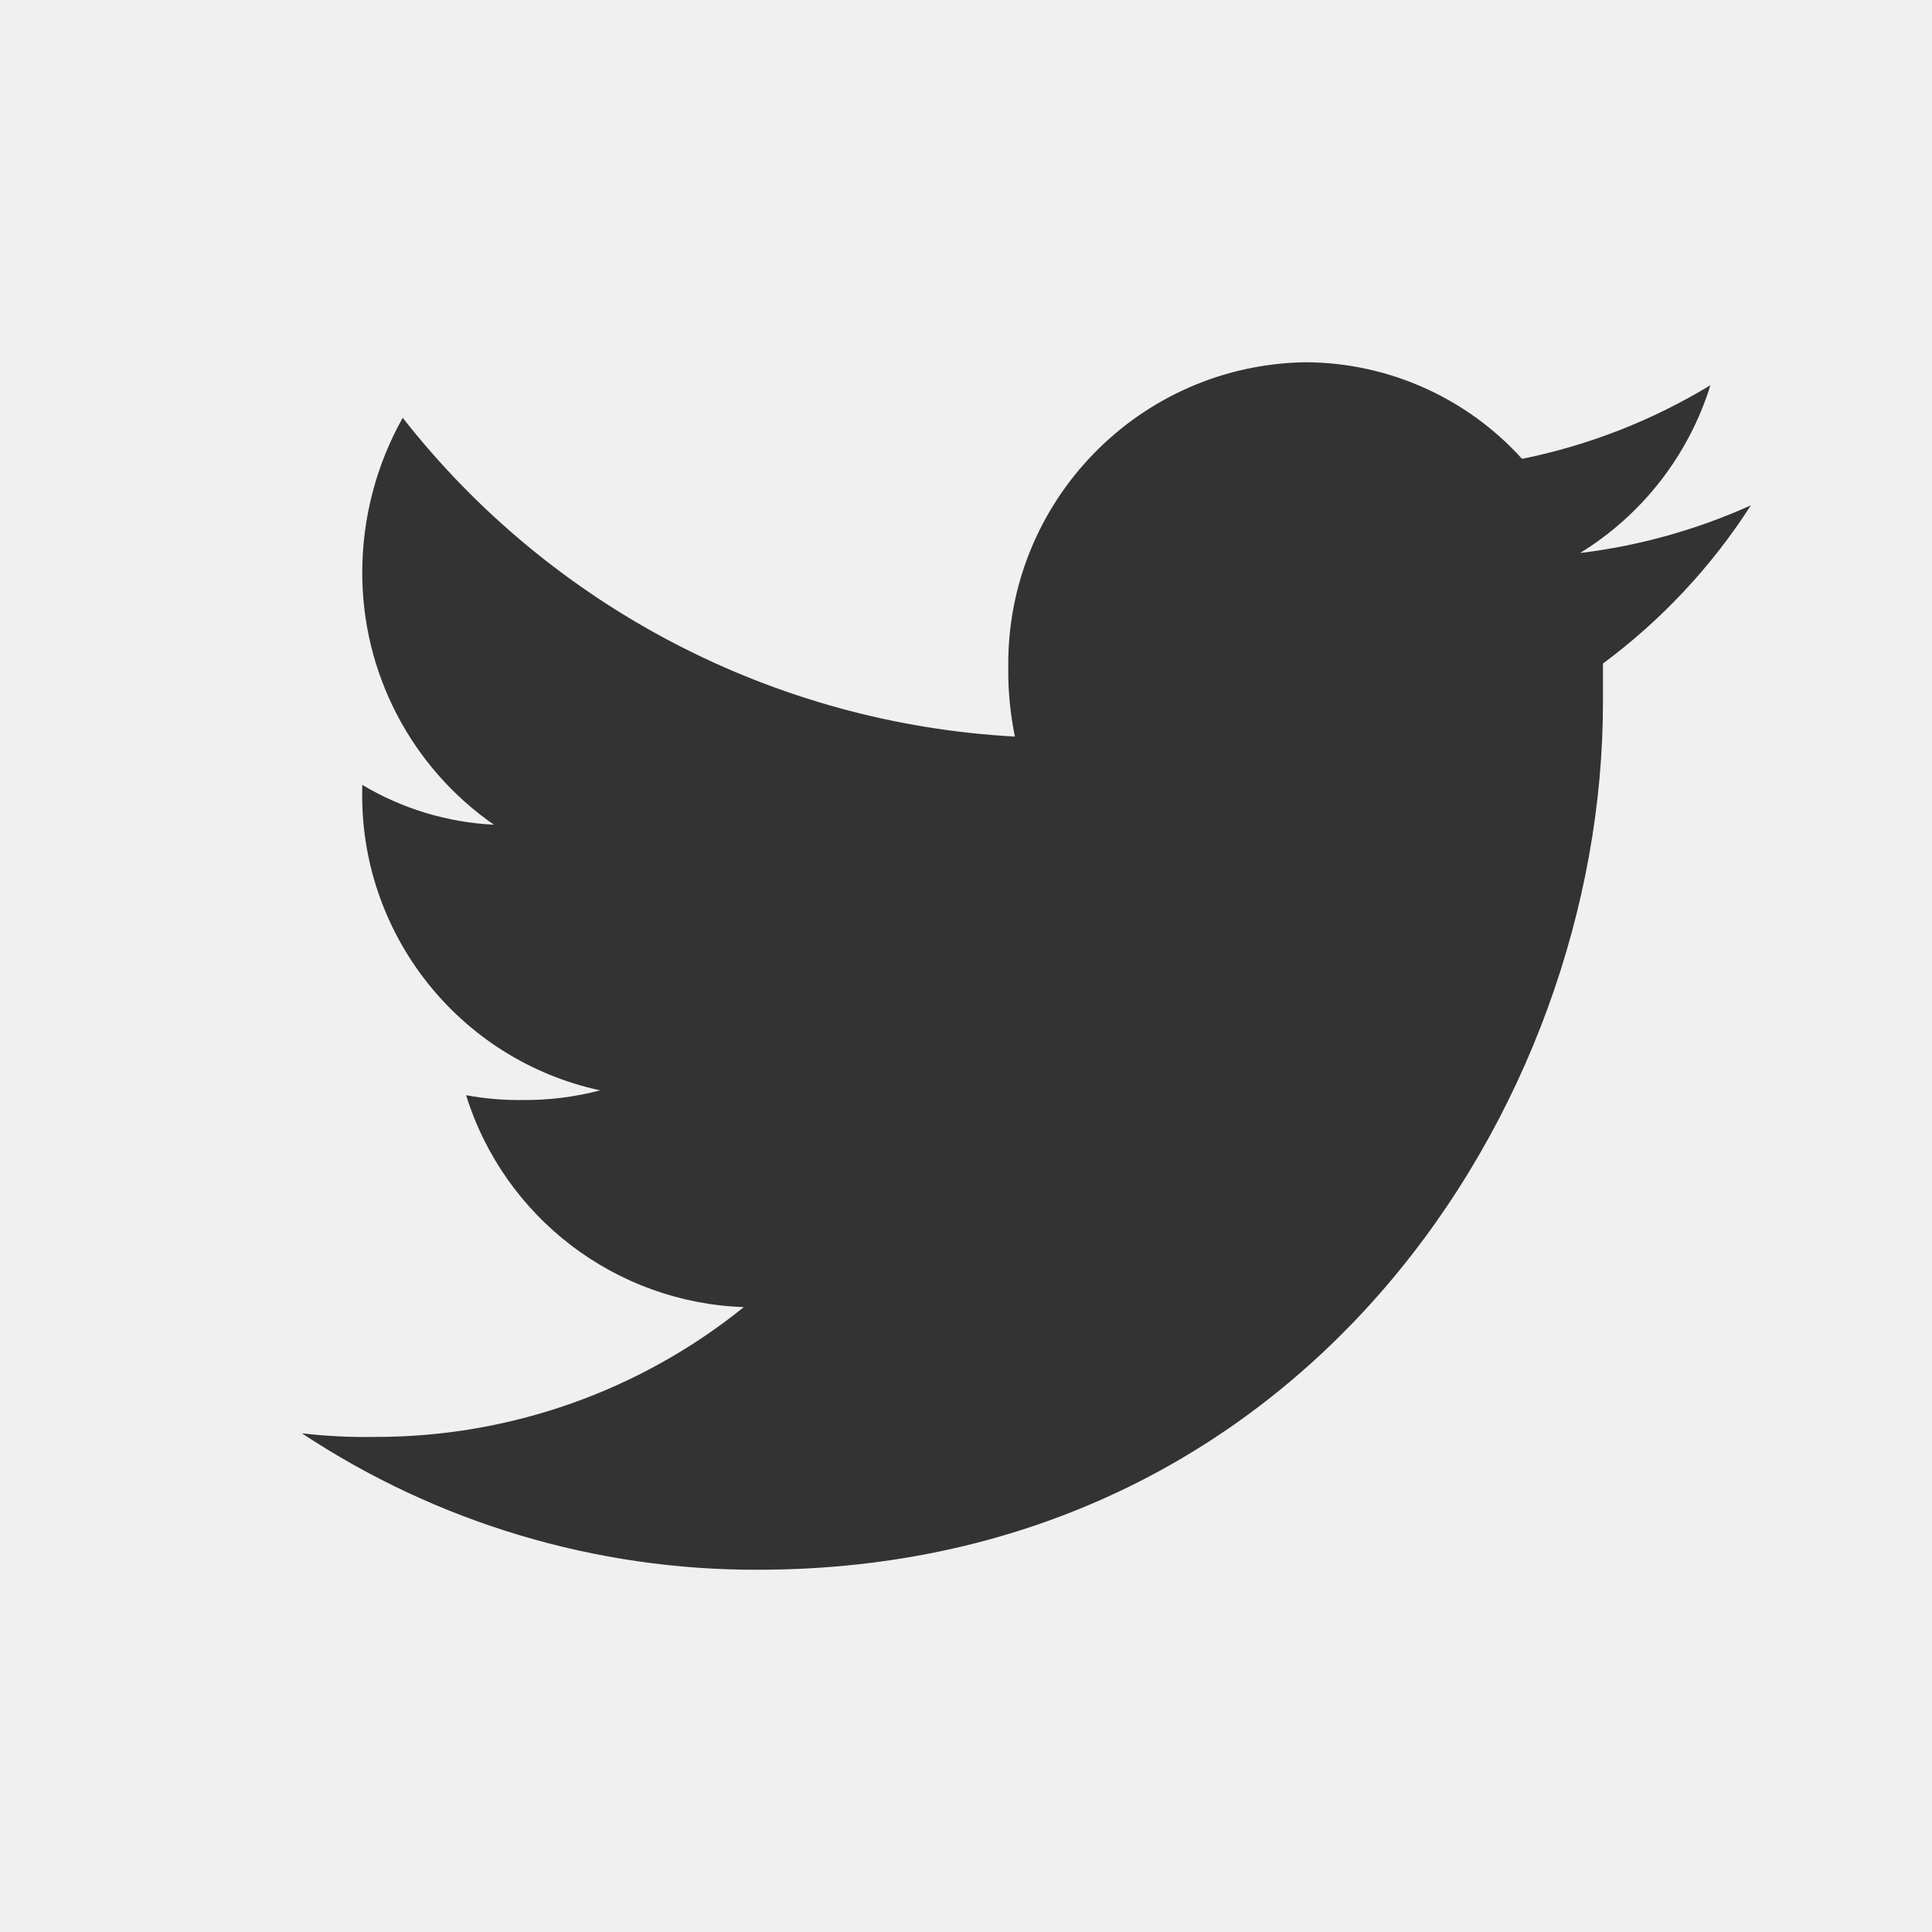
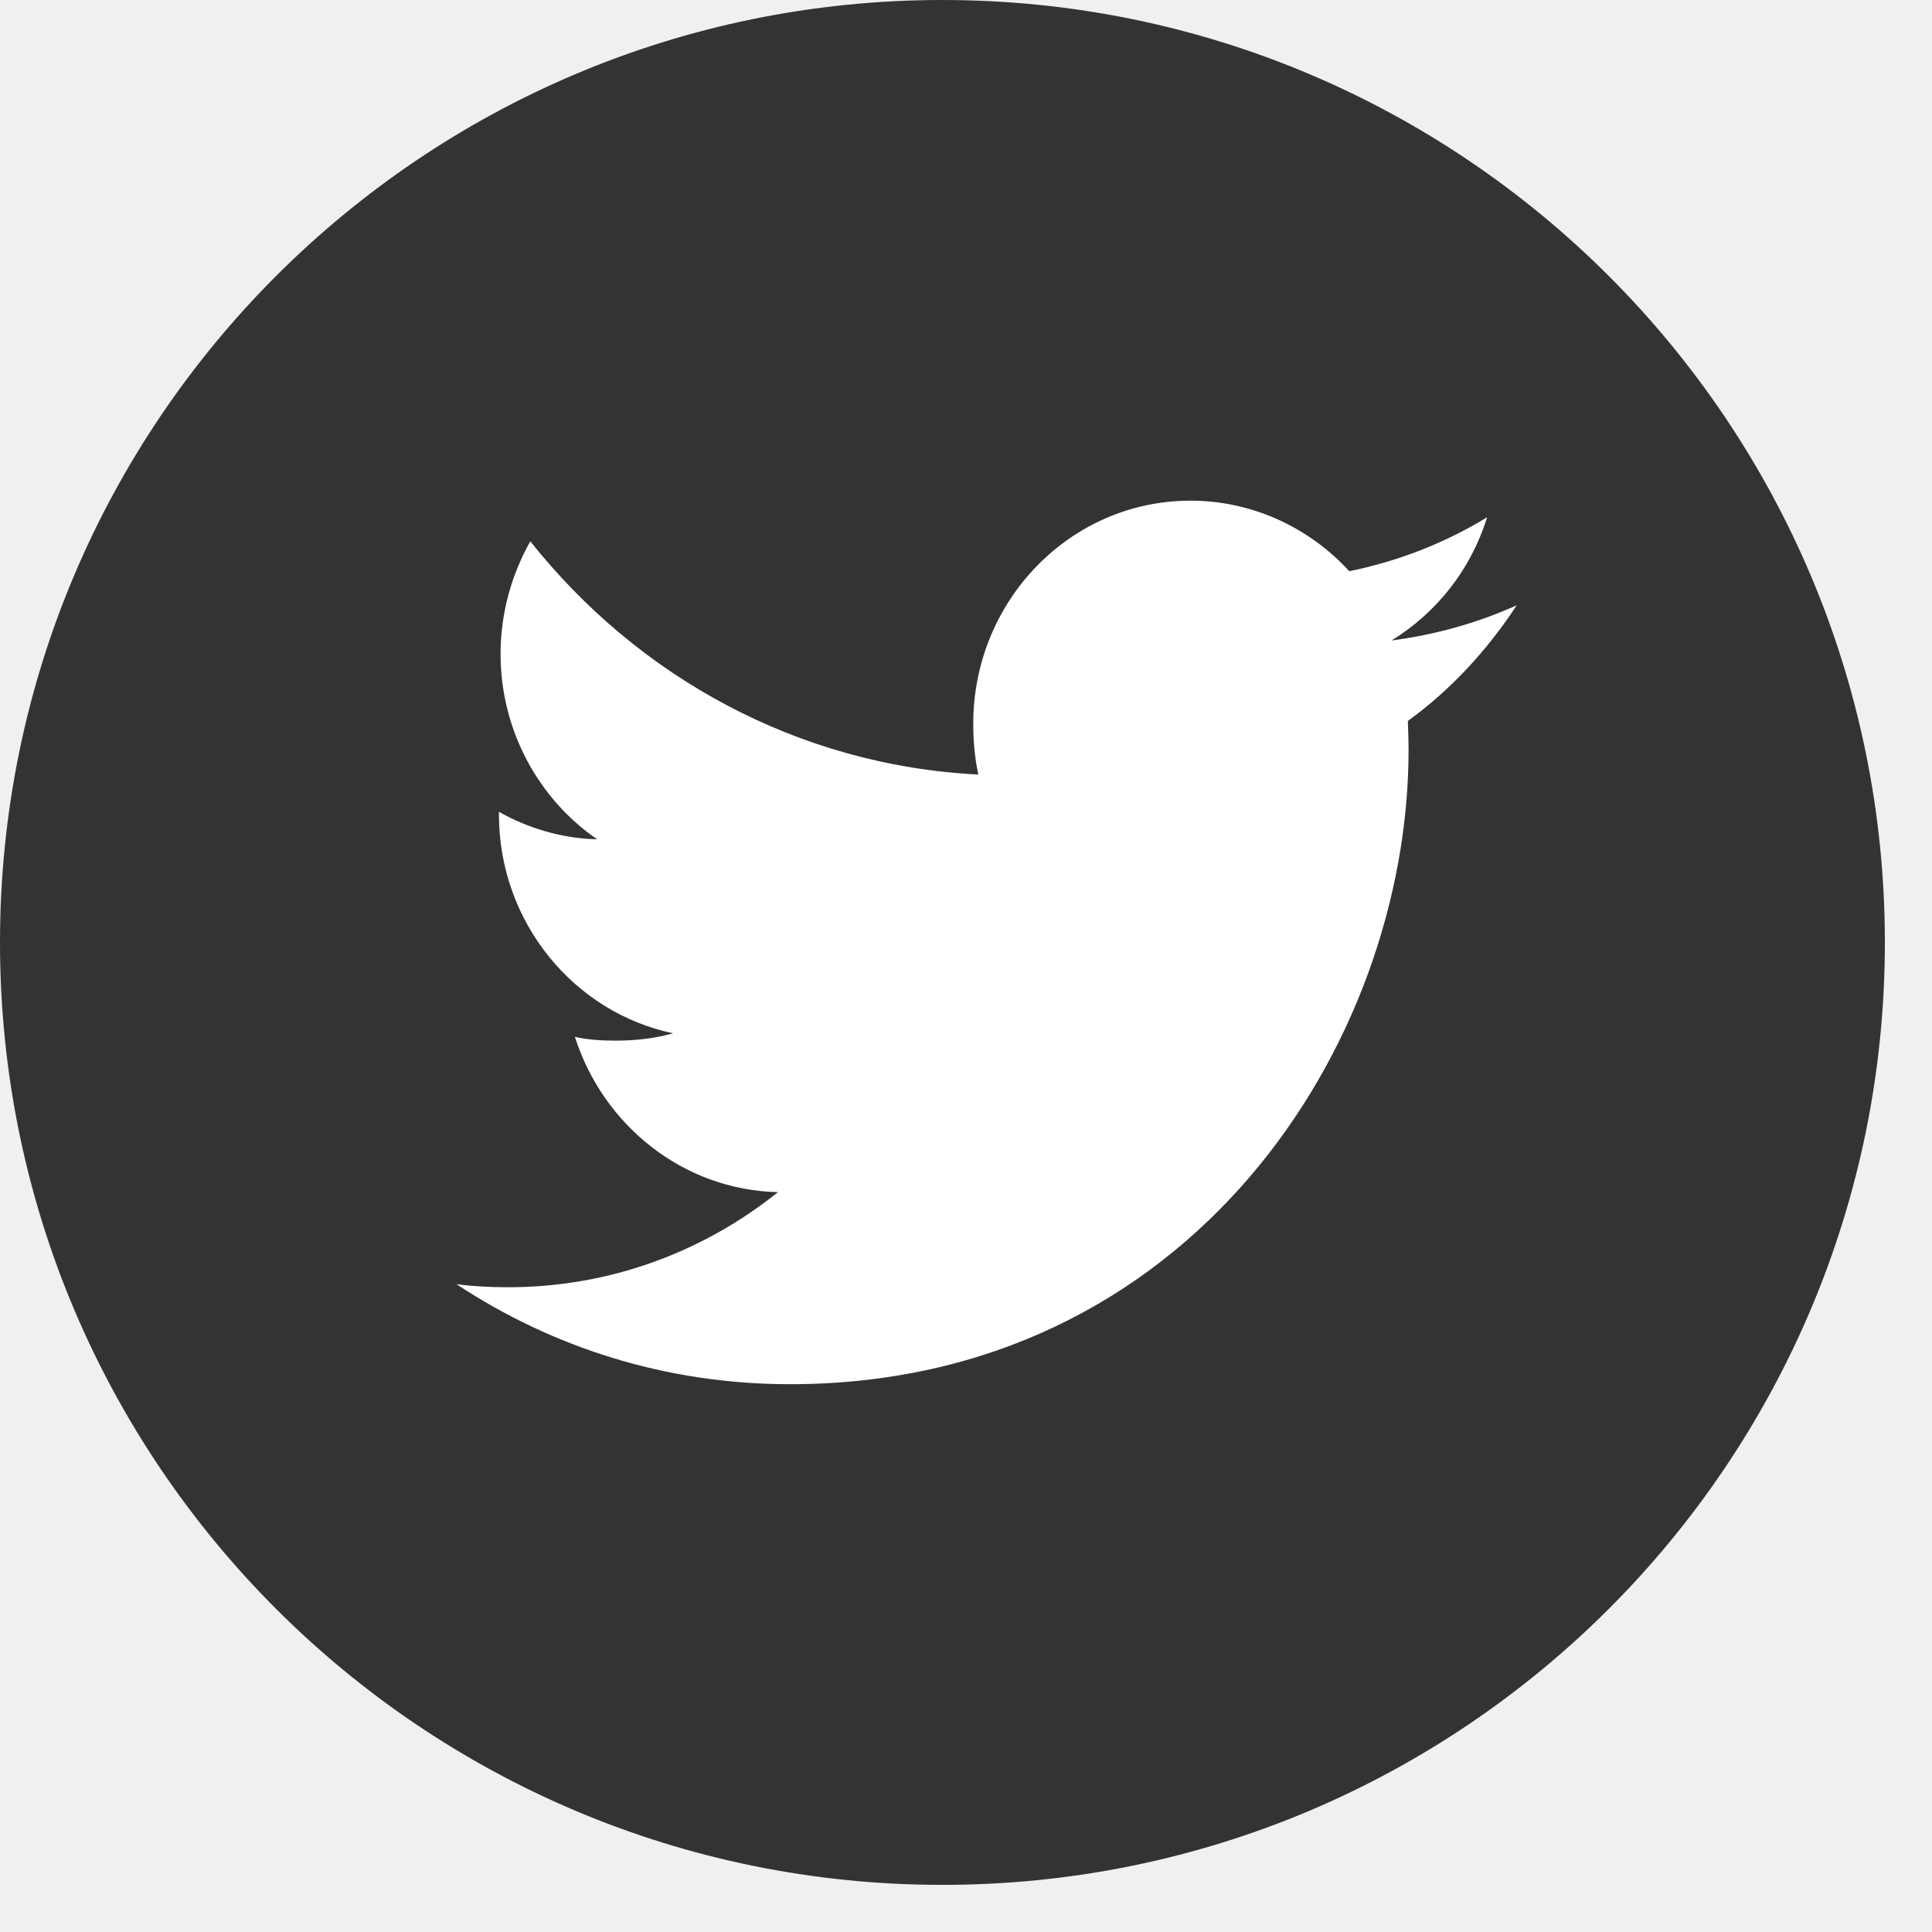
- <svg xmlns="http://www.w3.org/2000/svg" viewBox="0 0 32 32" aria-labelledby="twitter">
-   <g id="Layer_2" data-name="Layer 2">
-     <g id="Layer_1-2" data-name="Layer 1">
-       <g id="icons_footer_twitter" data-name="icons/footer/twitter">
-         <rect id="bg" width="32" height="32" rx="4" style="fill:none" />
-         <path id="Path" d="M29,8.37a9.76,9.76,0,0,1-2.83.79,5,5,0,0,0,2.16-2.78A9.72,9.72,0,0,1,25.21,7.6,4.86,4.86,0,0,0,21.62,6a5,5,0,0,0-4.92,5.05,5.41,5.41,0,0,0,.11,1.15A13.84,13.84,0,0,1,6.67,6.92,5.24,5.24,0,0,0,6,9.47a5.08,5.08,0,0,0,2.18,4.19A4.71,4.71,0,0,1,6,13v.06a5,5,0,0,0,3.94,5,4.9,4.9,0,0,1-1.29.16,4.8,4.8,0,0,1-.93-.08,5,5,0,0,0,4.6,3.51,9.7,9.7,0,0,1-6.1,2.15A9.14,9.14,0,0,1,5,23.74,13.61,13.61,0,0,0,12.55,26c9.05,0,14-7.69,14-14.36,0-.22,0-.44,0-.65A9.94,9.94,0,0,0,29,8.37Z" style="fill:#333" />
-       </g>
+ <svg xmlns="http://www.w3.org/2000/svg" width="41" height="41" viewBox="0 0 41 41">
+   <g fill="none" fill-rule="evenodd">
+     <circle cx="20" cy="20" r="20" fill="#333" />
+     <g transform="translate(5 5)">
+       <rect width="30" height="30" rx="3.73" />
+       <path fill="#FFF" fill-rule="nonzero" d="M27.188 7.845c-.837.376-1.729.626-2.658.747.956-.586 1.686-1.506 2.029-2.615-.892.545-1.876.93-2.925 1.145-.847-.924-2.053-1.497-3.37-1.497-2.553 0-4.61 2.126-4.61 4.732 0 .375.032.736.108 1.08-3.835-.193-7.228-2.078-9.508-4.95-.398.709-.631 1.52-.631 2.392 0 1.638.822 3.09 2.049 3.932-.742-.015-1.469-.236-2.084-.583v.052c0 2.299 1.598 4.208 3.695 4.648-.375.106-.785.156-1.21.156-.295 0-.593-.017-.873-.08.598 1.873 2.294 3.25 4.31 3.295-1.569 1.26-3.561 2.018-5.719 2.018-.378 0-.74-.017-1.104-.065 2.044 1.351 4.465 2.123 7.077 2.123 8.488 0 13.128-7.212 13.128-13.463 0-.209-.007-.41-.016-.611.915-.666 1.684-1.499 2.311-2.456z" />
    </g>
  </g>
</svg>
